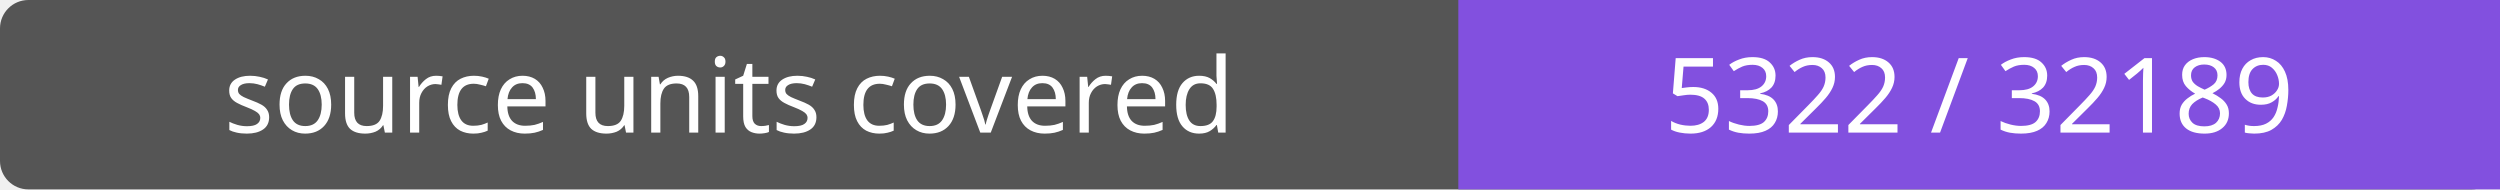
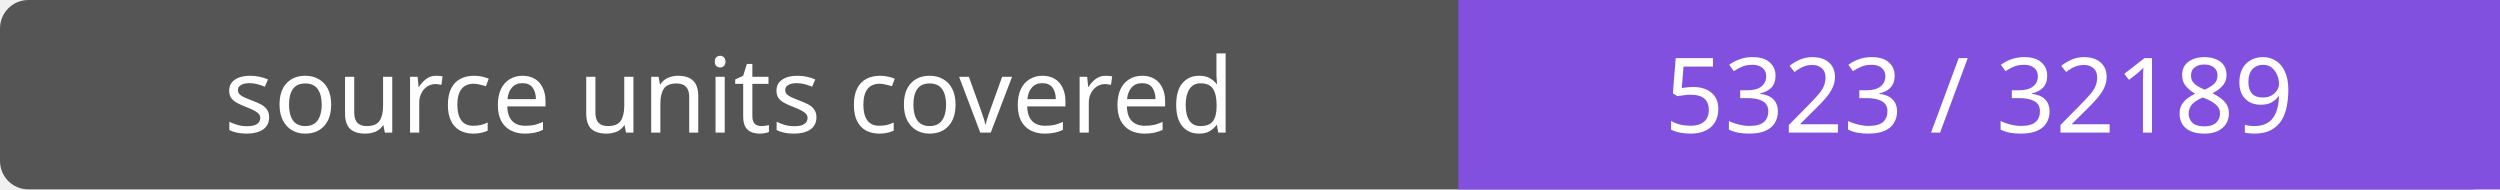
- <svg xmlns="http://www.w3.org/2000/svg" width="264" height="20" role="img" aria-label="source units covered: 5322 / 32189">
+ <svg xmlns="http://www.w3.org/2000/svg" width="264" height="20" role="img" aria-label="source units covered: 5323 / 32189">
  <rect width="264" height="20" rx="3" fill="#555" />
  <path fill="#8250df" d="M154 0h110v20H154z" />
  <g fill="#fff" text-anchor="middle" font-family="Verdana,sans-serif" font-size="11">
    <text x="77.0" y="14">source units covered</text>
-     <text x="209.0" y="14">5322 / 32189</text>
+     <text x="209.0" y="14">5323 / 32189</text>
  </g>
</svg>
